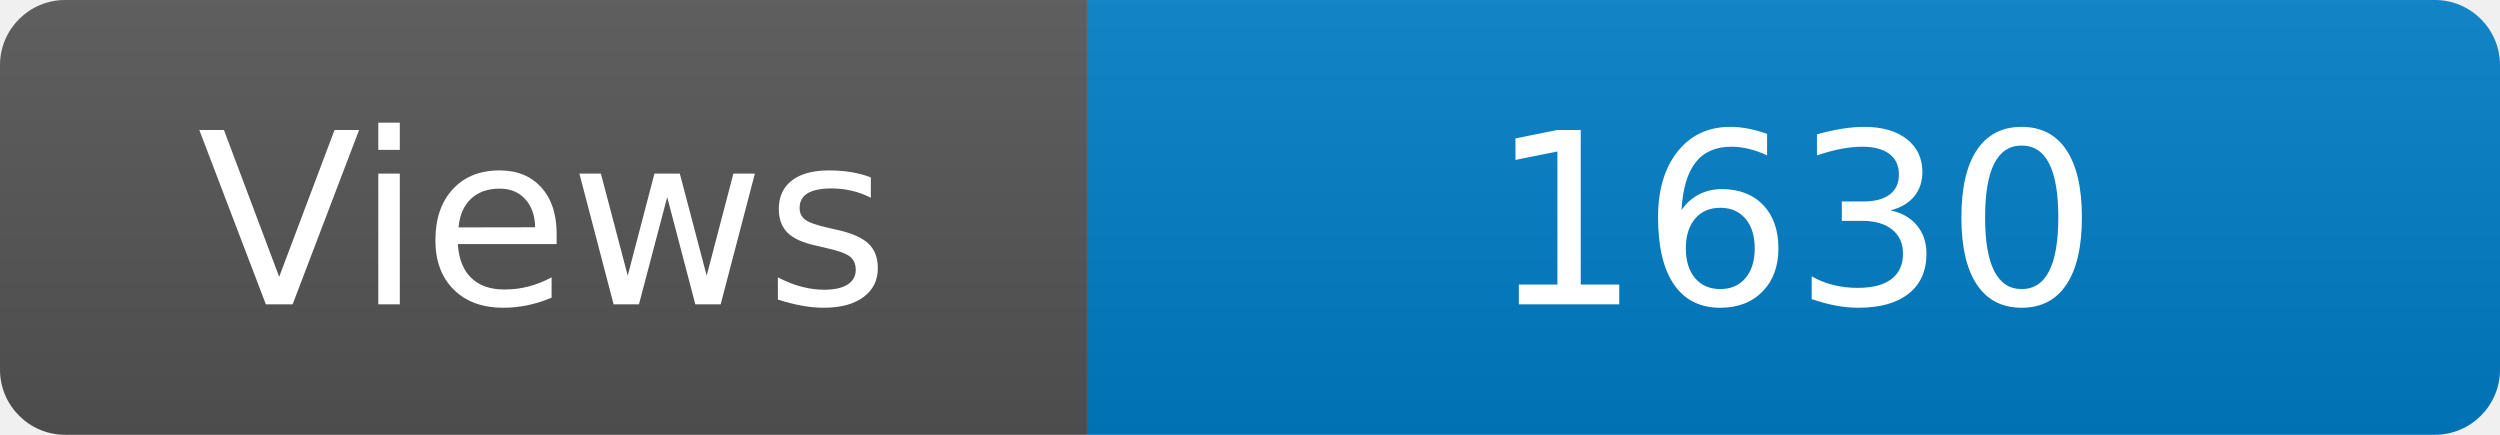
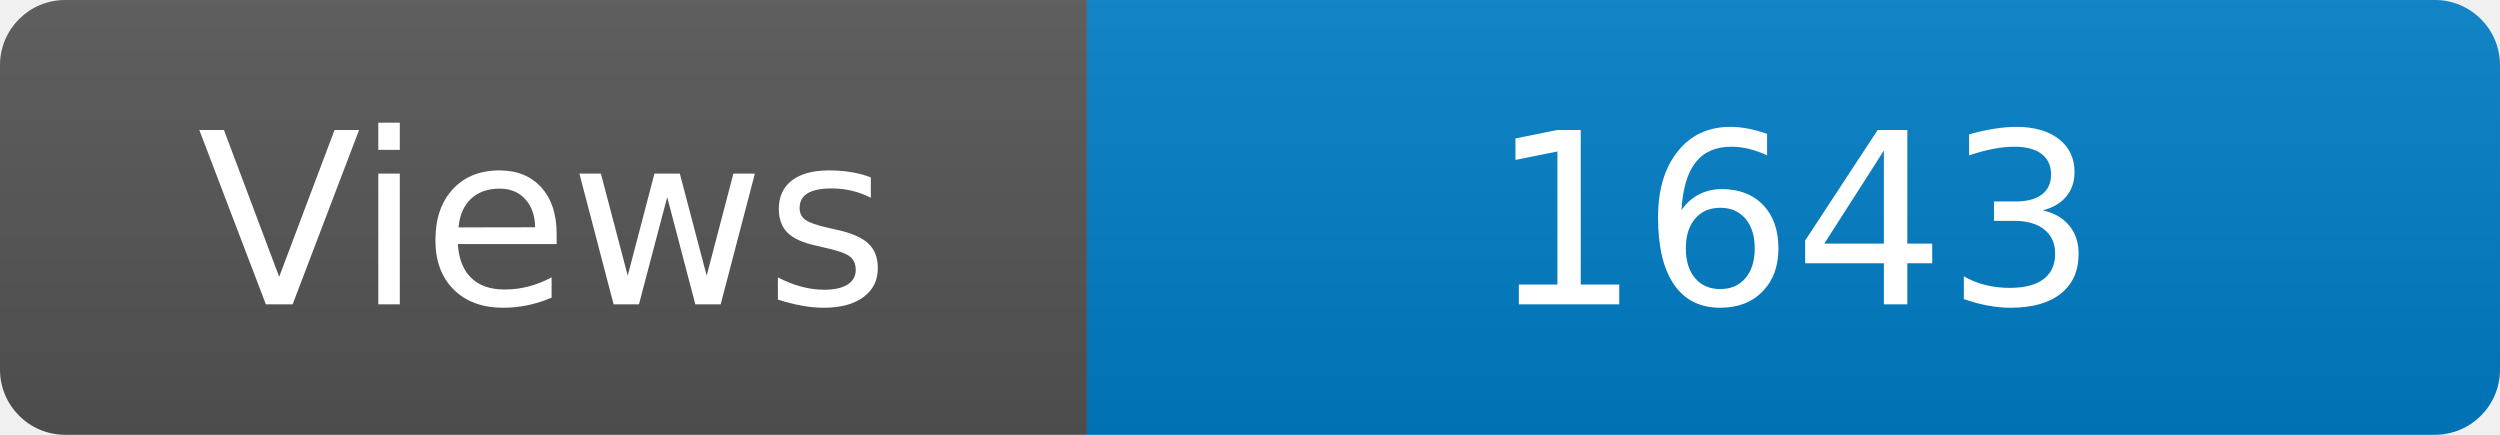
<svg xmlns="http://www.w3.org/2000/svg" width="115" height="20" role="img" aria-label="Maintained?: yes">
  <linearGradient id="s" x2="0" y2="100%">
    <stop offset="0" stop-color="#bbb" stop-opacity=".1" />
    <stop offset="1" stop-opacity=".1" />
  </linearGradient>
  <clipPath id="r">
    <rect width="115" height="20" rx="3" fill="#fff" />
  </clipPath>
  <g clip-path="url(#r)">
    <rect width="50" height="20" fill="#555" />
    <rect x="50" width="160" height="20" fill="#007ec6" />
    <rect width="115" height="20" fill="url(#s)" />
  </g>
  <g fill="#fff" text-anchor="middle" font-family="Verdana,Geneva,DejaVu Sans,sans-serif" font-size="110">
    <text x="250" y="140" transform="scale(.1)" fill="#fff">Views</text>
-     <text x="825" y="140" transform="scale(.1)" fill="#fff">1630</text>
+     <text x="825" y="140" transform="scale(.1)" fill="#fff">1643</text>
  </g>
</svg>
